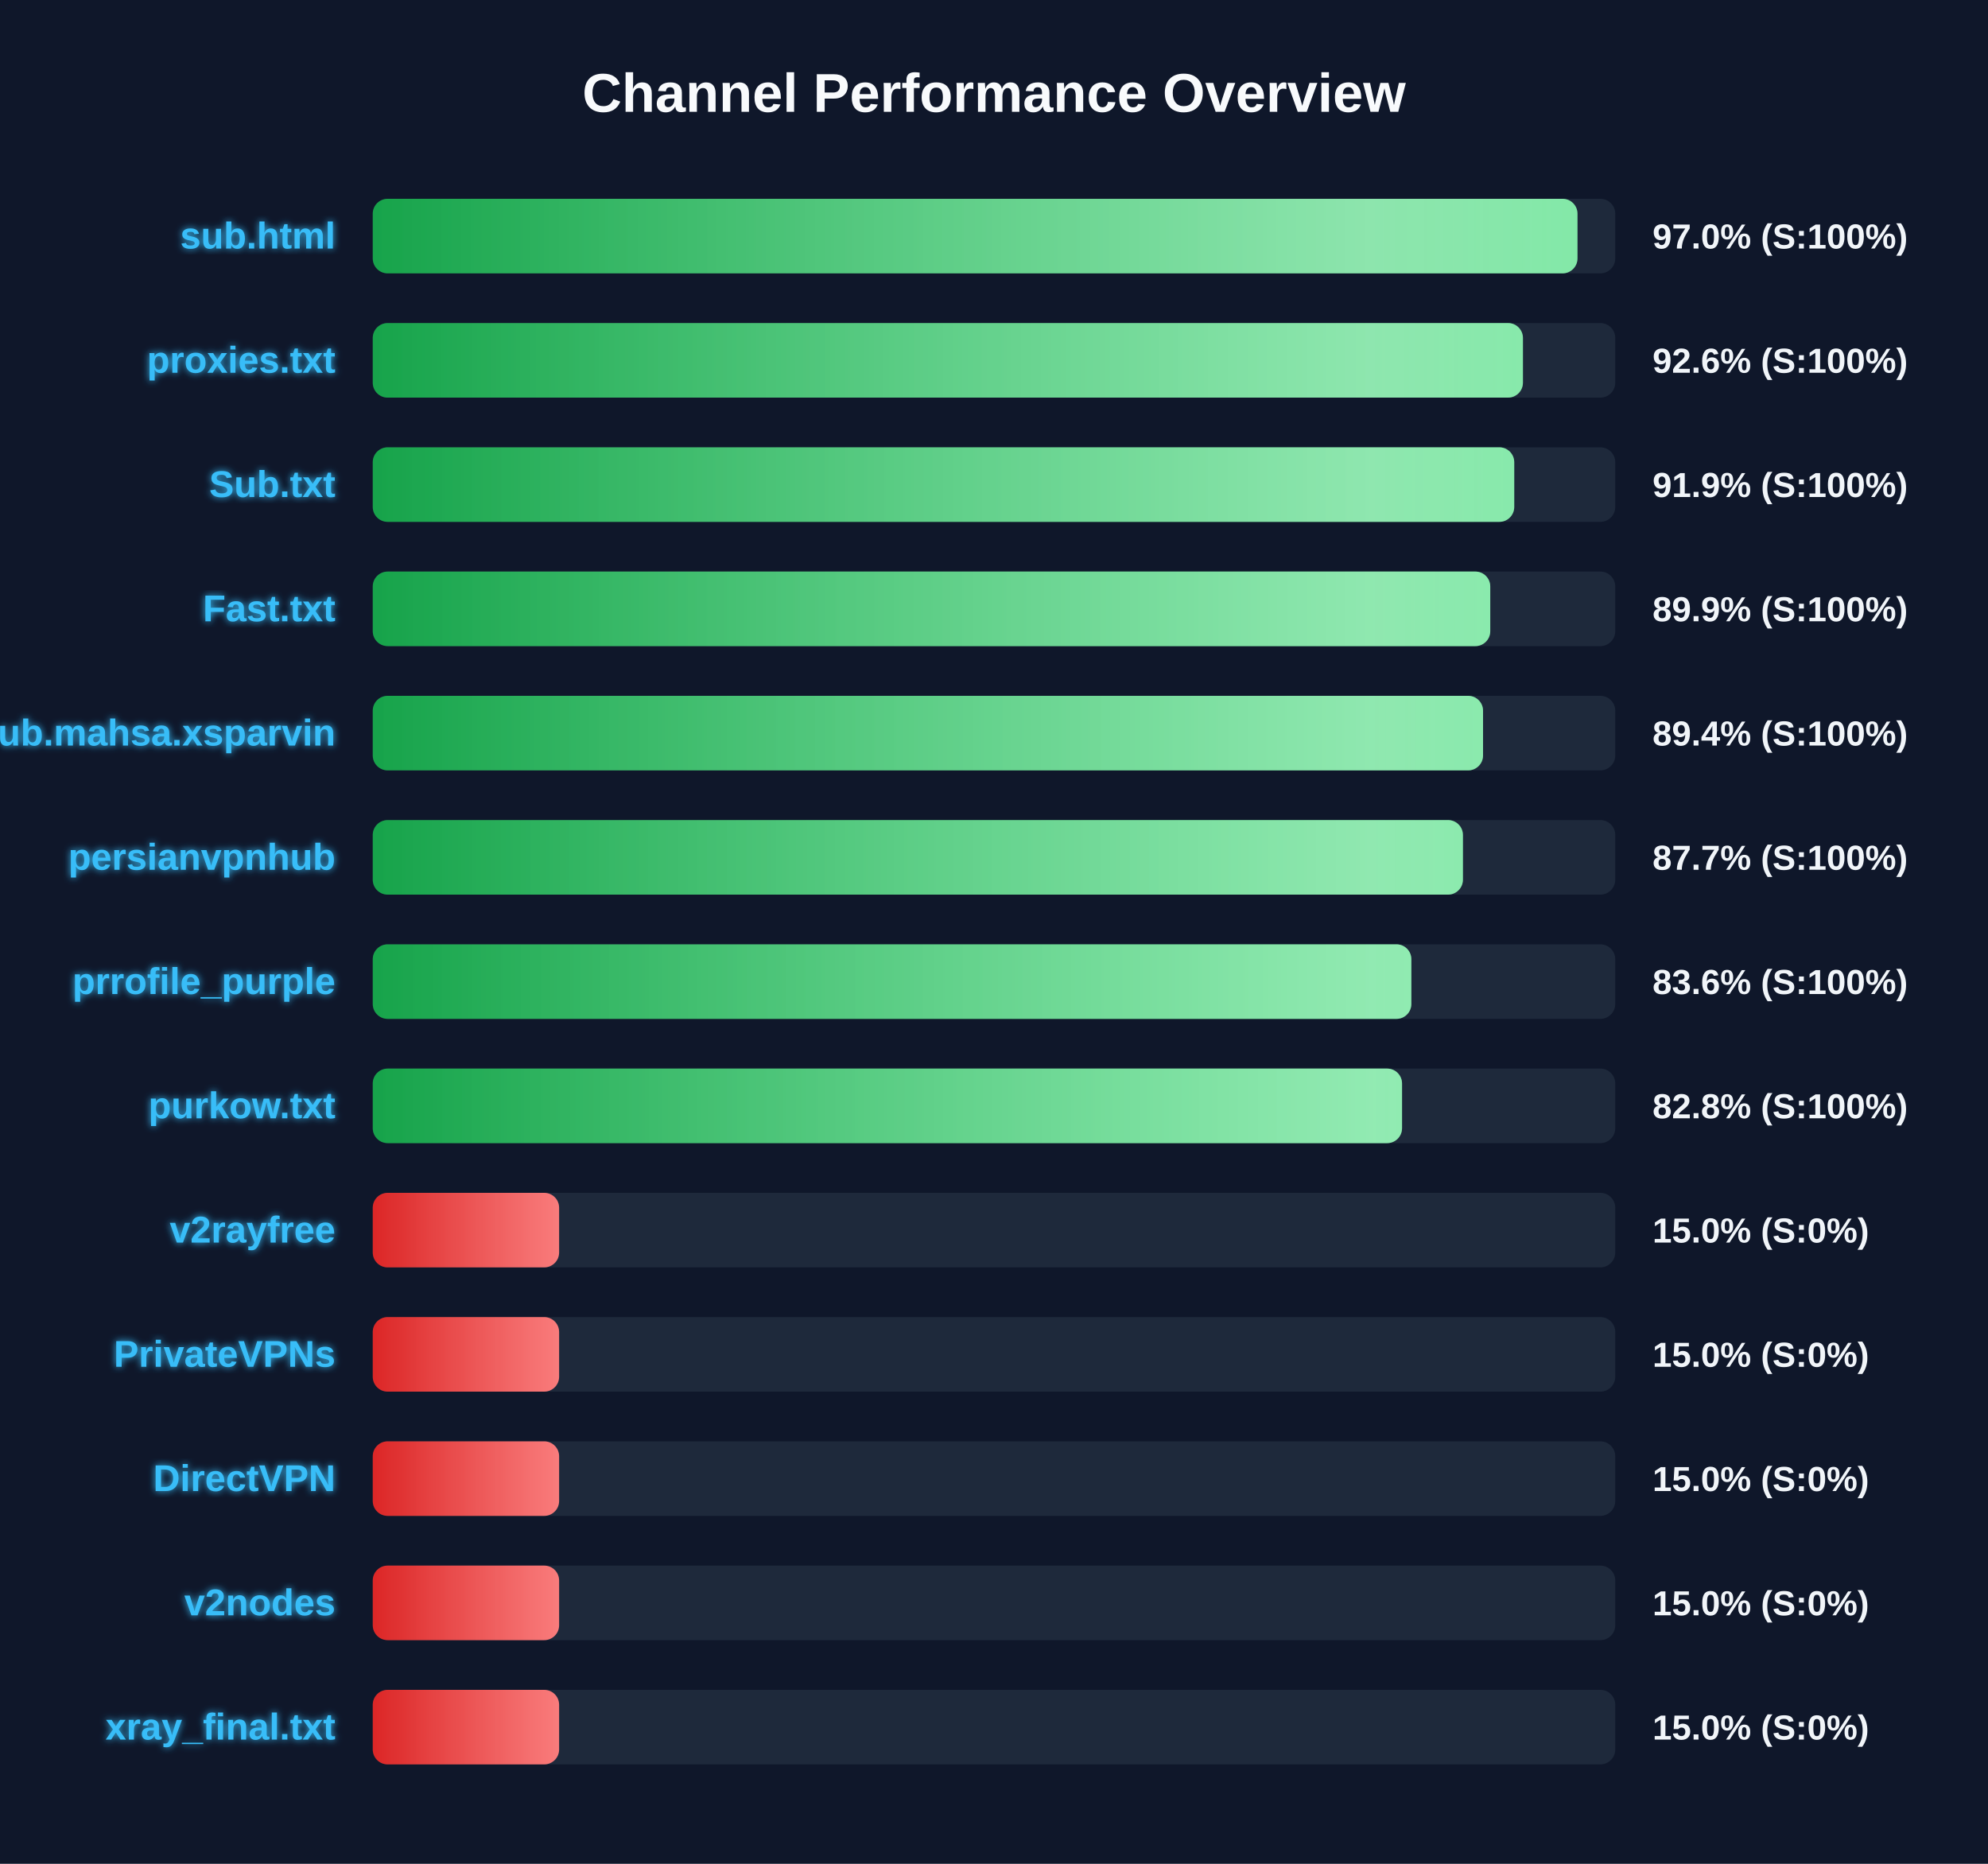
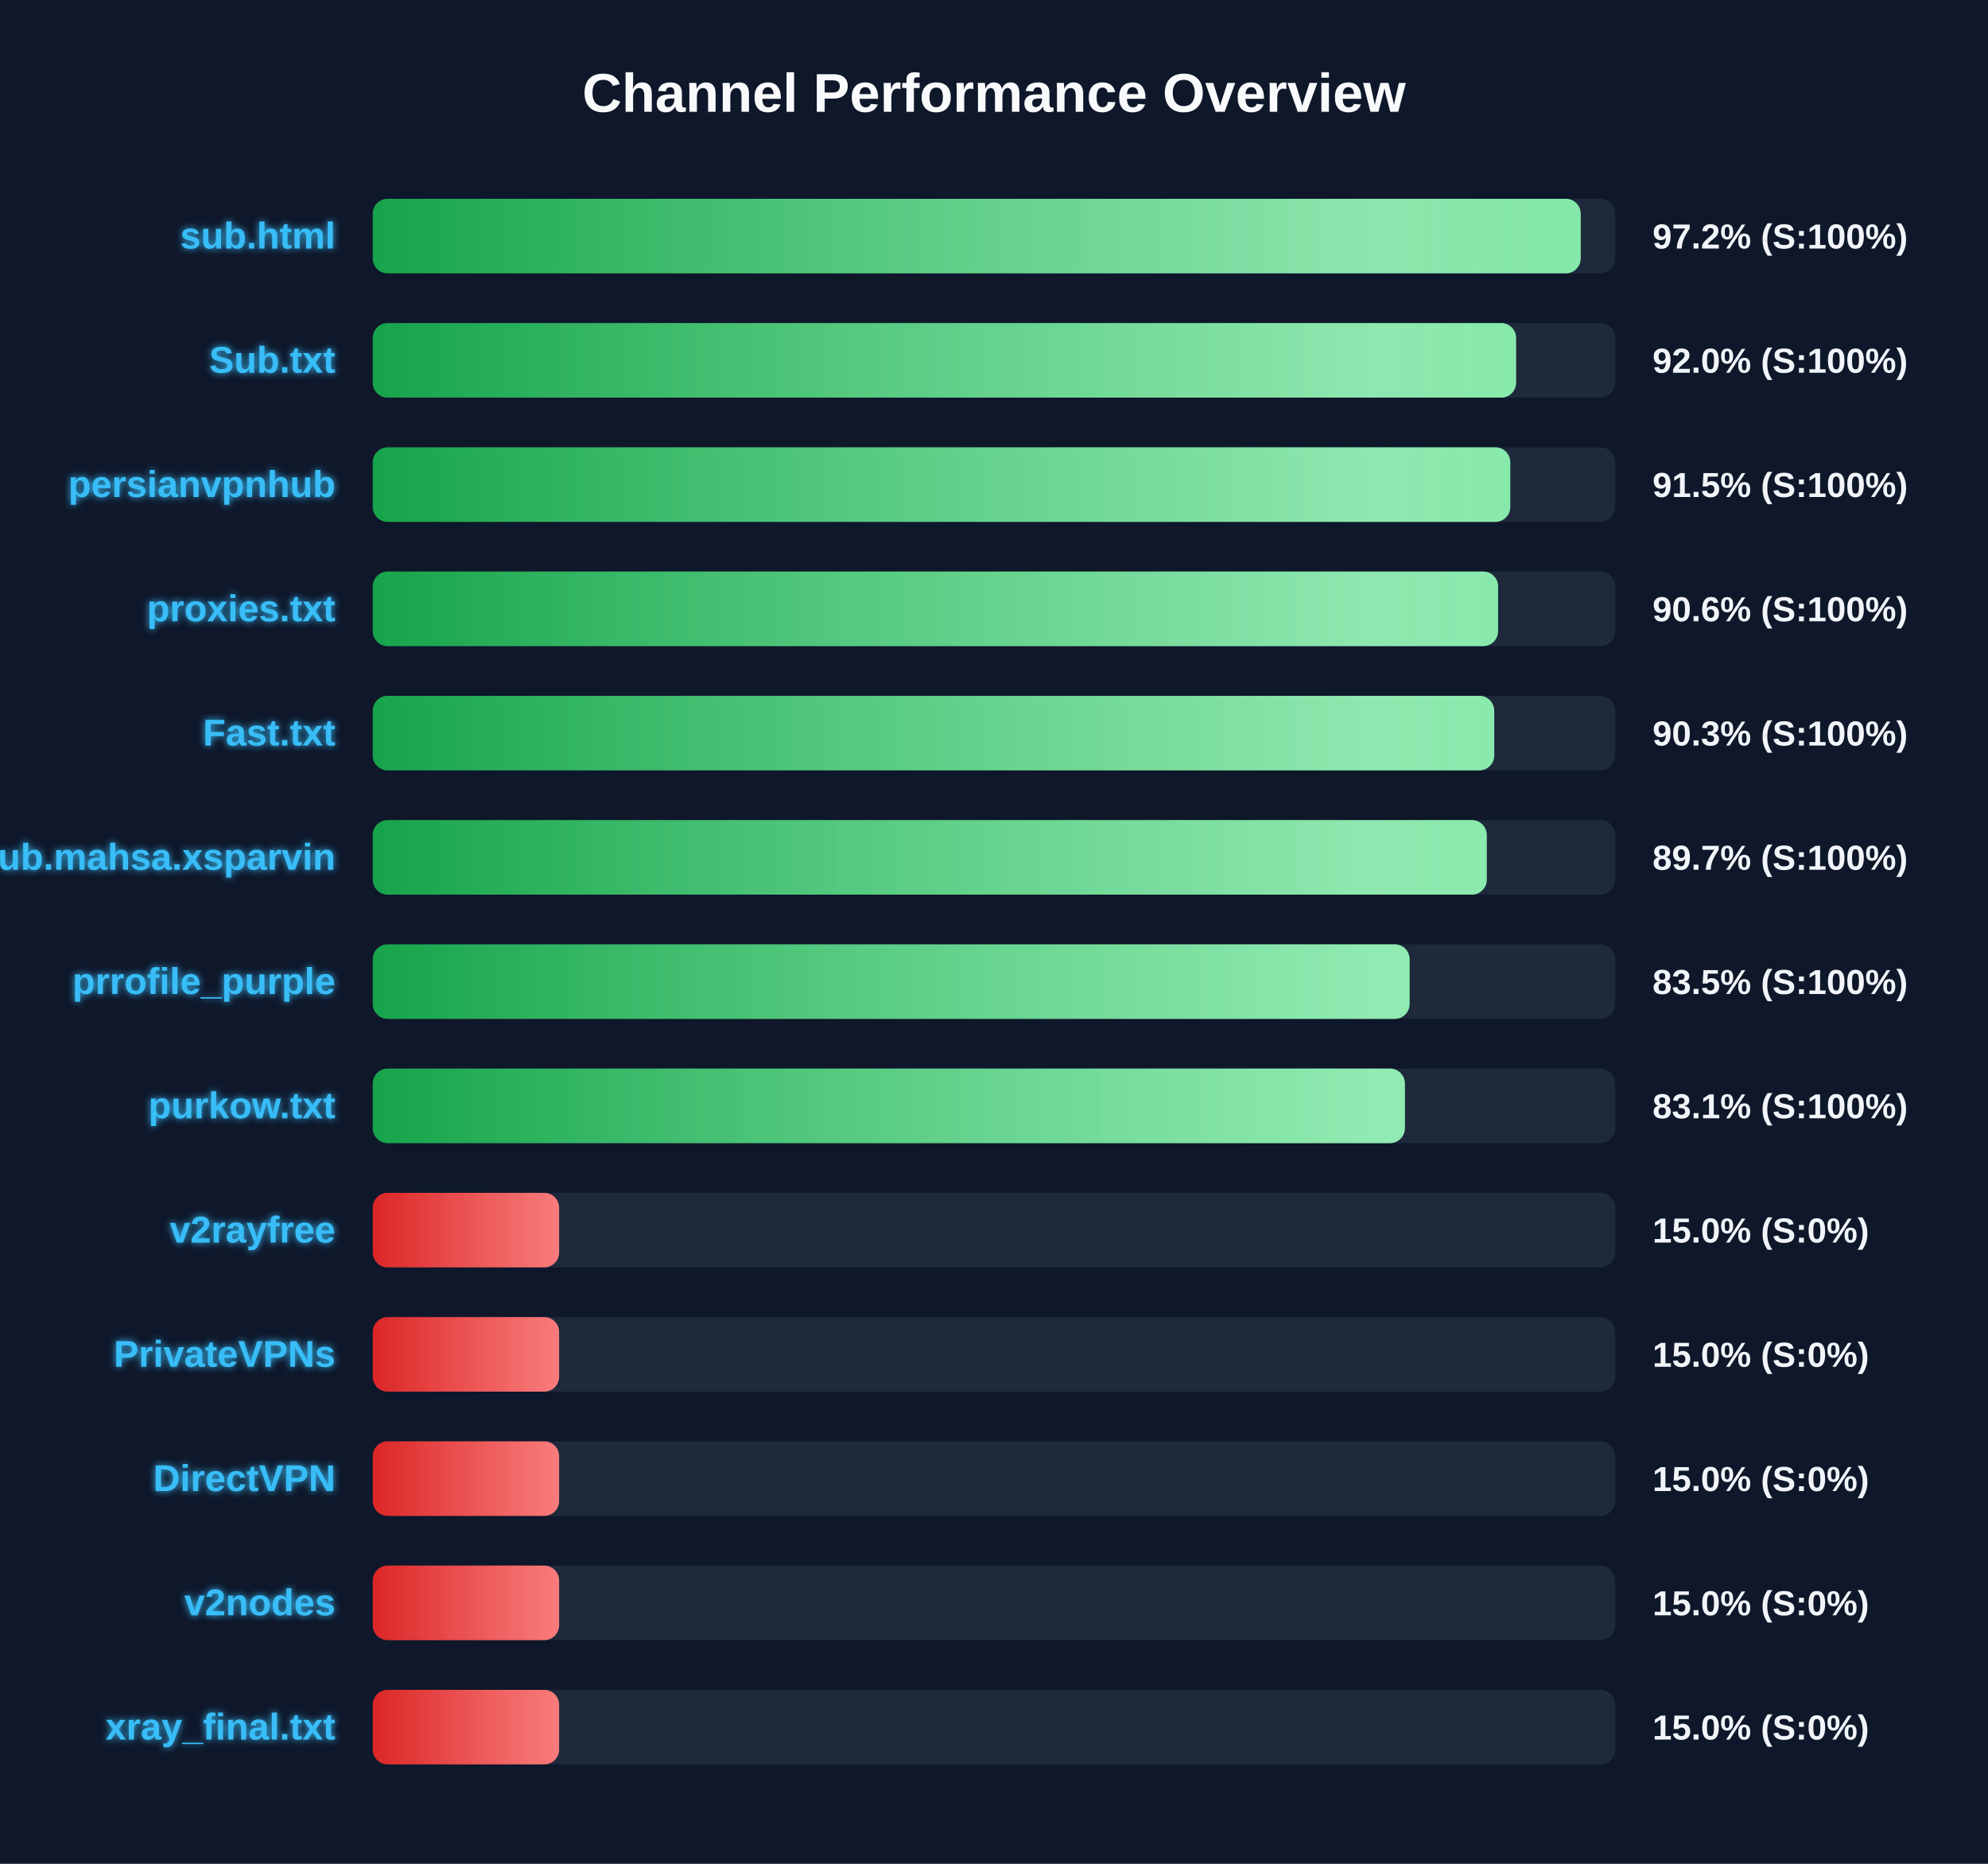
<svg xmlns="http://www.w3.org/2000/svg" width="800" height="750" version="1.1">
  <defs>
    <linearGradient id="grad-green" x1="0%" y1="0%" x2="100%" y2="0%">
      <stop offset="0%" stop-color="#16a34a" />
      <stop offset="100%" stop-color="#4ade80" />
    </linearGradient>
    <linearGradient id="grad-yellow" x1="0%" y1="0%" x2="100%" y2="0%">
      <stop offset="0%" stop-color="#ca8a04" />
      <stop offset="100%" stop-color="#fde047" />
    </linearGradient>
    <linearGradient id="grad-red" x1="0%" y1="0%" x2="100%" y2="0%">
      <stop offset="0%" stop-color="#dc2626" />
      <stop offset="100%" stop-color="#f87171" />
    </linearGradient>
    <linearGradient id="shimmer" x1="0%" y1="0%" x2="100%" y2="0%">
      <stop offset="0%" stop-color="rgba(255,255,255,0)" />
      <stop offset="50%" stop-color="rgba(255,255,255,0.4)" />
      <stop offset="100%" stop-color="rgba(255,255,255,0)" />
    </linearGradient>
    <filter id="glow" x="-20%" y="-20%" width="140%" height="140%">
      <feGaussianBlur stdDeviation="1.5" result="blur" />
      <feComposite in="SourceGraphic" in2="blur" operator="over" />
    </filter>
  </defs>
  <style>
        .bg-rect { fill: #0f172a; }
        .title { font: bold 22px 'Segoe UI', Arial, sans-serif; fill: #f8fafc; }
        .row { font: bold 15px 'Segoe UI', Arial, sans-serif; fill: #38bdf8; filter: url(#glow); }
        .score { font: bold 14px 'Segoe UI', Arial, sans-serif; fill: #f1f5f9; }
        @keyframes shimmer-anim {
            0% { transform: translateX(-100%); }
            100% { transform: translateX(200%); }
        }
        .shimmer-rect {
            animation: shimmer-anim 2.5s infinite linear;
        }
    </style>
  <rect width="100%" height="100%" class="bg-rect" />
  <text x="400" y="45" text-anchor="middle" class="title">Channel Performance Overview</text>
  <rect x="150" y="80" width="500" height="30" fill="#1e293b" rx="6" />
  <clipPath id="clip-0">
-     <rect x="150" y="80" width="484.8" height="30" rx="6" />
+     <rect x="150" y="80" width="486.1" height="30" rx="6" />
  </clipPath>
-   <rect x="150" y="80" width="484.8" height="30" fill="url(#grad-green)" rx="6" />
+   <rect x="150" y="80" width="486.1" height="30" fill="url(#grad-green)" rx="6" />
  <g clip-path="url(#clip-0)">
    <rect x="150" y="80" width="100%" height="30" fill="url(#shimmer)" class="shimmer-rect" />
  </g>
  <text x="135" y="100" text-anchor="end" class="row">sub.html</text>
-   <text x="665" y="100" text-anchor="start" class="score">97.0% (S:100%)</text>
+   <text x="665" y="100" text-anchor="start" class="score">97.2% (S:100%)</text>
  <rect x="150" y="130" width="500" height="30" fill="#1e293b" rx="6" />
  <clipPath id="clip-1">
-     <rect x="150" y="130" width="462.85" height="30" rx="6" />
+     <rect x="150" y="130" width="460.1" height="30" rx="6" />
  </clipPath>
-   <rect x="150" y="130" width="462.85" height="30" fill="url(#grad-green)" rx="6" />
+   <rect x="150" y="130" width="460.1" height="30" fill="url(#grad-green)" rx="6" />
  <g clip-path="url(#clip-1)">
    <rect x="150" y="130" width="100%" height="30" fill="url(#shimmer)" class="shimmer-rect" />
  </g>
-   <text x="135" y="150" text-anchor="end" class="row">proxies.txt</text>
-   <text x="665" y="150" text-anchor="start" class="score">92.6% (S:100%)</text>
+   <text x="135" y="150" text-anchor="end" class="row">Sub.txt</text>
+   <text x="665" y="150" text-anchor="start" class="score">92.0% (S:100%)</text>
  <rect x="150" y="180" width="500" height="30" fill="#1e293b" rx="6" />
  <clipPath id="clip-2">
-     <rect x="150" y="180" width="459.35" height="30" rx="6" />
+     <rect x="150" y="180" width="457.75" height="30" rx="6" />
  </clipPath>
-   <rect x="150" y="180" width="459.35" height="30" fill="url(#grad-green)" rx="6" />
+   <rect x="150" y="180" width="457.75" height="30" fill="url(#grad-green)" rx="6" />
  <g clip-path="url(#clip-2)">
    <rect x="150" y="180" width="100%" height="30" fill="url(#shimmer)" class="shimmer-rect" />
  </g>
-   <text x="135" y="200" text-anchor="end" class="row">Sub.txt</text>
-   <text x="665" y="200" text-anchor="start" class="score">91.9% (S:100%)</text>
+   <text x="135" y="200" text-anchor="end" class="row">persianvpnhub</text>
+   <text x="665" y="200" text-anchor="start" class="score">91.5% (S:100%)</text>
  <rect x="150" y="230" width="500" height="30" fill="#1e293b" rx="6" />
  <clipPath id="clip-3">
-     <rect x="150" y="230" width="449.7" height="30" rx="6" />
+     <rect x="150" y="230" width="452.85" height="30" rx="6" />
  </clipPath>
-   <rect x="150" y="230" width="449.7" height="30" fill="url(#grad-green)" rx="6" />
+   <rect x="150" y="230" width="452.85" height="30" fill="url(#grad-green)" rx="6" />
  <g clip-path="url(#clip-3)">
    <rect x="150" y="230" width="100%" height="30" fill="url(#shimmer)" class="shimmer-rect" />
  </g>
-   <text x="135" y="250" text-anchor="end" class="row">Fast.txt</text>
-   <text x="665" y="250" text-anchor="start" class="score">89.9% (S:100%)</text>
+   <text x="135" y="250" text-anchor="end" class="row">proxies.txt</text>
+   <text x="665" y="250" text-anchor="start" class="score">90.6% (S:100%)</text>
  <rect x="150" y="280" width="500" height="30" fill="#1e293b" rx="6" />
  <clipPath id="clip-4">
-     <rect x="150" y="280" width="446.8" height="30" rx="6" />
+     <rect x="150" y="280" width="451.3" height="30" rx="6" />
  </clipPath>
-   <rect x="150" y="280" width="446.8" height="30" fill="url(#grad-green)" rx="6" />
+   <rect x="150" y="280" width="451.3" height="30" fill="url(#grad-green)" rx="6" />
  <g clip-path="url(#clip-4)">
    <rect x="150" y="280" width="100%" height="30" fill="url(#shimmer)" class="shimmer-rect" />
  </g>
-   <text x="135" y="300" text-anchor="end" class="row">Sub.mahsa.xsparvin</text>
-   <text x="665" y="300" text-anchor="start" class="score">89.4% (S:100%)</text>
+   <text x="135" y="300" text-anchor="end" class="row">Fast.txt</text>
+   <text x="665" y="300" text-anchor="start" class="score">90.3% (S:100%)</text>
  <rect x="150" y="330" width="500" height="30" fill="#1e293b" rx="6" />
  <clipPath id="clip-5">
-     <rect x="150" y="330" width="438.7" height="30" rx="6" />
+     <rect x="150" y="330" width="448.3" height="30" rx="6" />
  </clipPath>
-   <rect x="150" y="330" width="438.7" height="30" fill="url(#grad-green)" rx="6" />
+   <rect x="150" y="330" width="448.3" height="30" fill="url(#grad-green)" rx="6" />
  <g clip-path="url(#clip-5)">
    <rect x="150" y="330" width="100%" height="30" fill="url(#shimmer)" class="shimmer-rect" />
  </g>
-   <text x="135" y="350" text-anchor="end" class="row">persianvpnhub</text>
-   <text x="665" y="350" text-anchor="start" class="score">87.7% (S:100%)</text>
+   <text x="135" y="350" text-anchor="end" class="row">Sub.mahsa.xsparvin</text>
+   <text x="665" y="350" text-anchor="start" class="score">89.7% (S:100%)</text>
  <rect x="150" y="380" width="500" height="30" fill="#1e293b" rx="6" />
  <clipPath id="clip-6">
-     <rect x="150" y="380" width="417.95" height="30" rx="6" />
+     <rect x="150" y="380" width="417.25" height="30" rx="6" />
  </clipPath>
-   <rect x="150" y="380" width="417.95" height="30" fill="url(#grad-green)" rx="6" />
+   <rect x="150" y="380" width="417.25" height="30" fill="url(#grad-green)" rx="6" />
  <g clip-path="url(#clip-6)">
    <rect x="150" y="380" width="100%" height="30" fill="url(#shimmer)" class="shimmer-rect" />
  </g>
  <text x="135" y="400" text-anchor="end" class="row">prrofile_purple</text>
-   <text x="665" y="400" text-anchor="start" class="score">83.6% (S:100%)</text>
+   <text x="665" y="400" text-anchor="start" class="score">83.5% (S:100%)</text>
  <rect x="150" y="430" width="500" height="30" fill="#1e293b" rx="6" />
  <clipPath id="clip-7">
-     <rect x="150" y="430" width="414.2" height="30" rx="6" />
+     <rect x="150" y="430" width="415.35" height="30" rx="6" />
  </clipPath>
-   <rect x="150" y="430" width="414.2" height="30" fill="url(#grad-green)" rx="6" />
+   <rect x="150" y="430" width="415.35" height="30" fill="url(#grad-green)" rx="6" />
  <g clip-path="url(#clip-7)">
    <rect x="150" y="430" width="100%" height="30" fill="url(#shimmer)" class="shimmer-rect" />
  </g>
  <text x="135" y="450" text-anchor="end" class="row">purkow.txt</text>
-   <text x="665" y="450" text-anchor="start" class="score">82.8% (S:100%)</text>
+   <text x="665" y="450" text-anchor="start" class="score">83.1% (S:100%)</text>
  <rect x="150" y="480" width="500" height="30" fill="#1e293b" rx="6" />
  <clipPath id="clip-8">
    <rect x="150" y="480" width="75.0" height="30" rx="6" />
  </clipPath>
  <rect x="150" y="480" width="75.0" height="30" fill="url(#grad-red)" rx="6" />
  <g clip-path="url(#clip-8)">
    <rect x="150" y="480" width="100%" height="30" fill="url(#shimmer)" class="shimmer-rect" />
  </g>
  <text x="135" y="500" text-anchor="end" class="row">v2rayfree</text>
  <text x="665" y="500" text-anchor="start" class="score">15.0% (S:0%)</text>
  <rect x="150" y="530" width="500" height="30" fill="#1e293b" rx="6" />
  <clipPath id="clip-9">
    <rect x="150" y="530" width="75.0" height="30" rx="6" />
  </clipPath>
  <rect x="150" y="530" width="75.0" height="30" fill="url(#grad-red)" rx="6" />
  <g clip-path="url(#clip-9)">
    <rect x="150" y="530" width="100%" height="30" fill="url(#shimmer)" class="shimmer-rect" />
  </g>
  <text x="135" y="550" text-anchor="end" class="row">PrivateVPNs</text>
  <text x="665" y="550" text-anchor="start" class="score">15.0% (S:0%)</text>
  <rect x="150" y="580" width="500" height="30" fill="#1e293b" rx="6" />
  <clipPath id="clip-10">
    <rect x="150" y="580" width="75.0" height="30" rx="6" />
  </clipPath>
  <rect x="150" y="580" width="75.0" height="30" fill="url(#grad-red)" rx="6" />
  <g clip-path="url(#clip-10)">
    <rect x="150" y="580" width="100%" height="30" fill="url(#shimmer)" class="shimmer-rect" />
  </g>
  <text x="135" y="600" text-anchor="end" class="row">DirectVPN</text>
  <text x="665" y="600" text-anchor="start" class="score">15.0% (S:0%)</text>
  <rect x="150" y="630" width="500" height="30" fill="#1e293b" rx="6" />
  <clipPath id="clip-11">
    <rect x="150" y="630" width="75.0" height="30" rx="6" />
  </clipPath>
  <rect x="150" y="630" width="75.0" height="30" fill="url(#grad-red)" rx="6" />
  <g clip-path="url(#clip-11)">
    <rect x="150" y="630" width="100%" height="30" fill="url(#shimmer)" class="shimmer-rect" />
  </g>
  <text x="135" y="650" text-anchor="end" class="row">v2nodes</text>
  <text x="665" y="650" text-anchor="start" class="score">15.0% (S:0%)</text>
  <rect x="150" y="680" width="500" height="30" fill="#1e293b" rx="6" />
  <clipPath id="clip-12">
    <rect x="150" y="680" width="75.0" height="30" rx="6" />
  </clipPath>
  <rect x="150" y="680" width="75.0" height="30" fill="url(#grad-red)" rx="6" />
  <g clip-path="url(#clip-12)">
    <rect x="150" y="680" width="100%" height="30" fill="url(#shimmer)" class="shimmer-rect" />
  </g>
  <text x="135" y="700" text-anchor="end" class="row">xray_final.txt</text>
  <text x="665" y="700" text-anchor="start" class="score">15.0% (S:0%)</text>
</svg>
